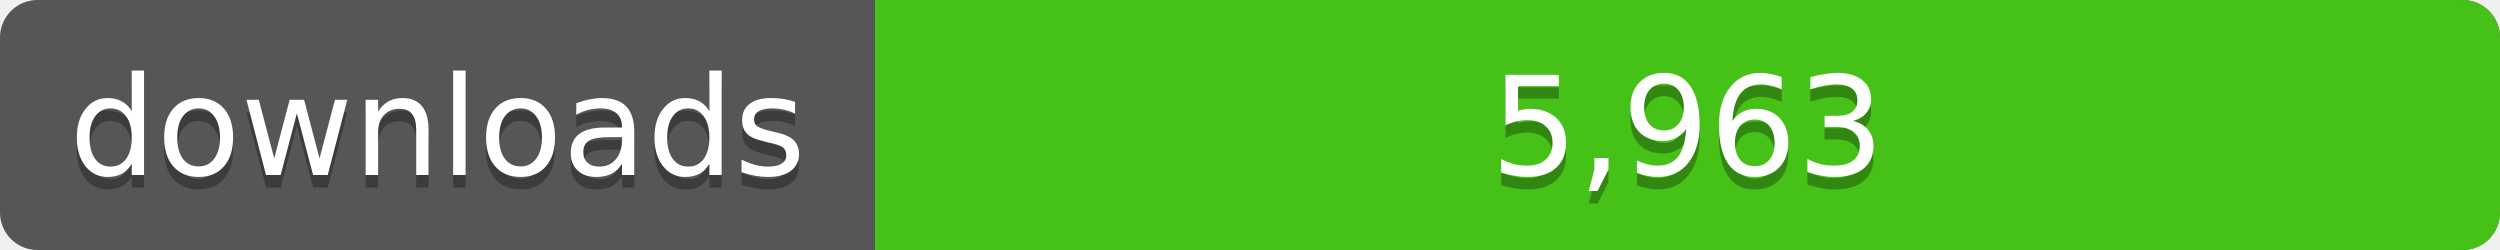
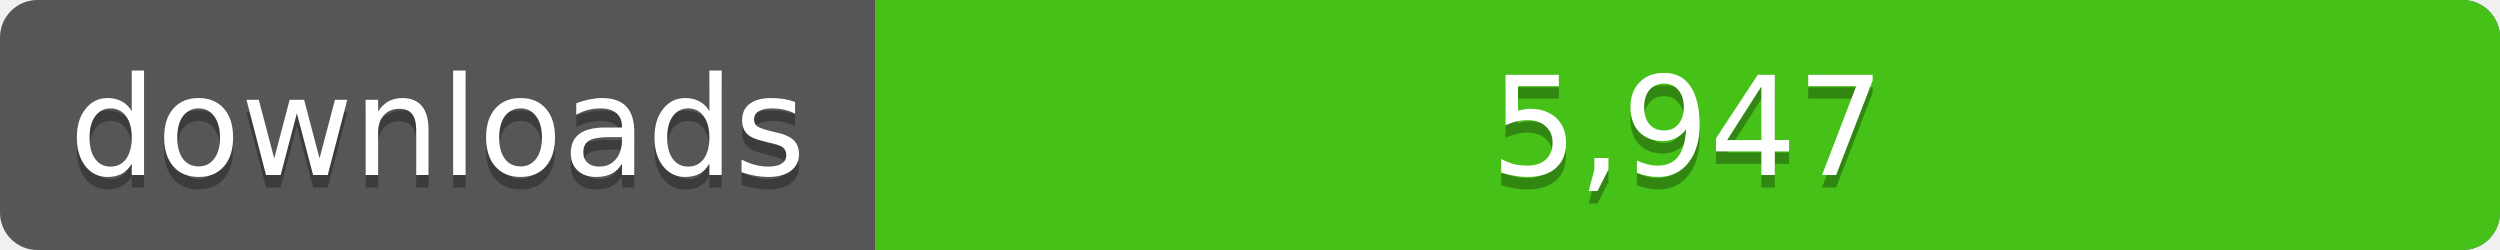
<svg xmlns="http://www.w3.org/2000/svg" width="200" height="20">
  <linearGradient id="a" x2="0" y2="100%%">
    <stop offset="0" stop-color="#bbb" stop-opacity=".1" />
    <stop offset="1" stop-opacity=".1" />
  </linearGradient>
  <rect rx="3" width="200" height="20" fill="#555" />
  <rect rx="3" x="70" width="130" height="20" fill="#4c1" />
  <path fill="#4c1" d="M70 0h4v20h-4z" />
  <rect rx="3" width="200" height="20" fill="url(#a)" />
  <g fill="#fff" text-anchor="middle" font-family="DejaVu Sans,Verdana,Geneva,sans-serif" font-size="11">
    <text x="35" y="15" fill="#010101" fill-opacity=".3">downloads</text>
    <text x="35" y="14">downloads</text>
-     <text x="135" y="15" fill="#010101" fill-opacity=".3">5,963</text>
-     <text x="135" y="14">5,963</text>
+     <text x="135" y="15" fill="#010101" fill-opacity=".3">5,947</text>
+     <text x="135" y="14">5,947</text>
  </g>
</svg>
